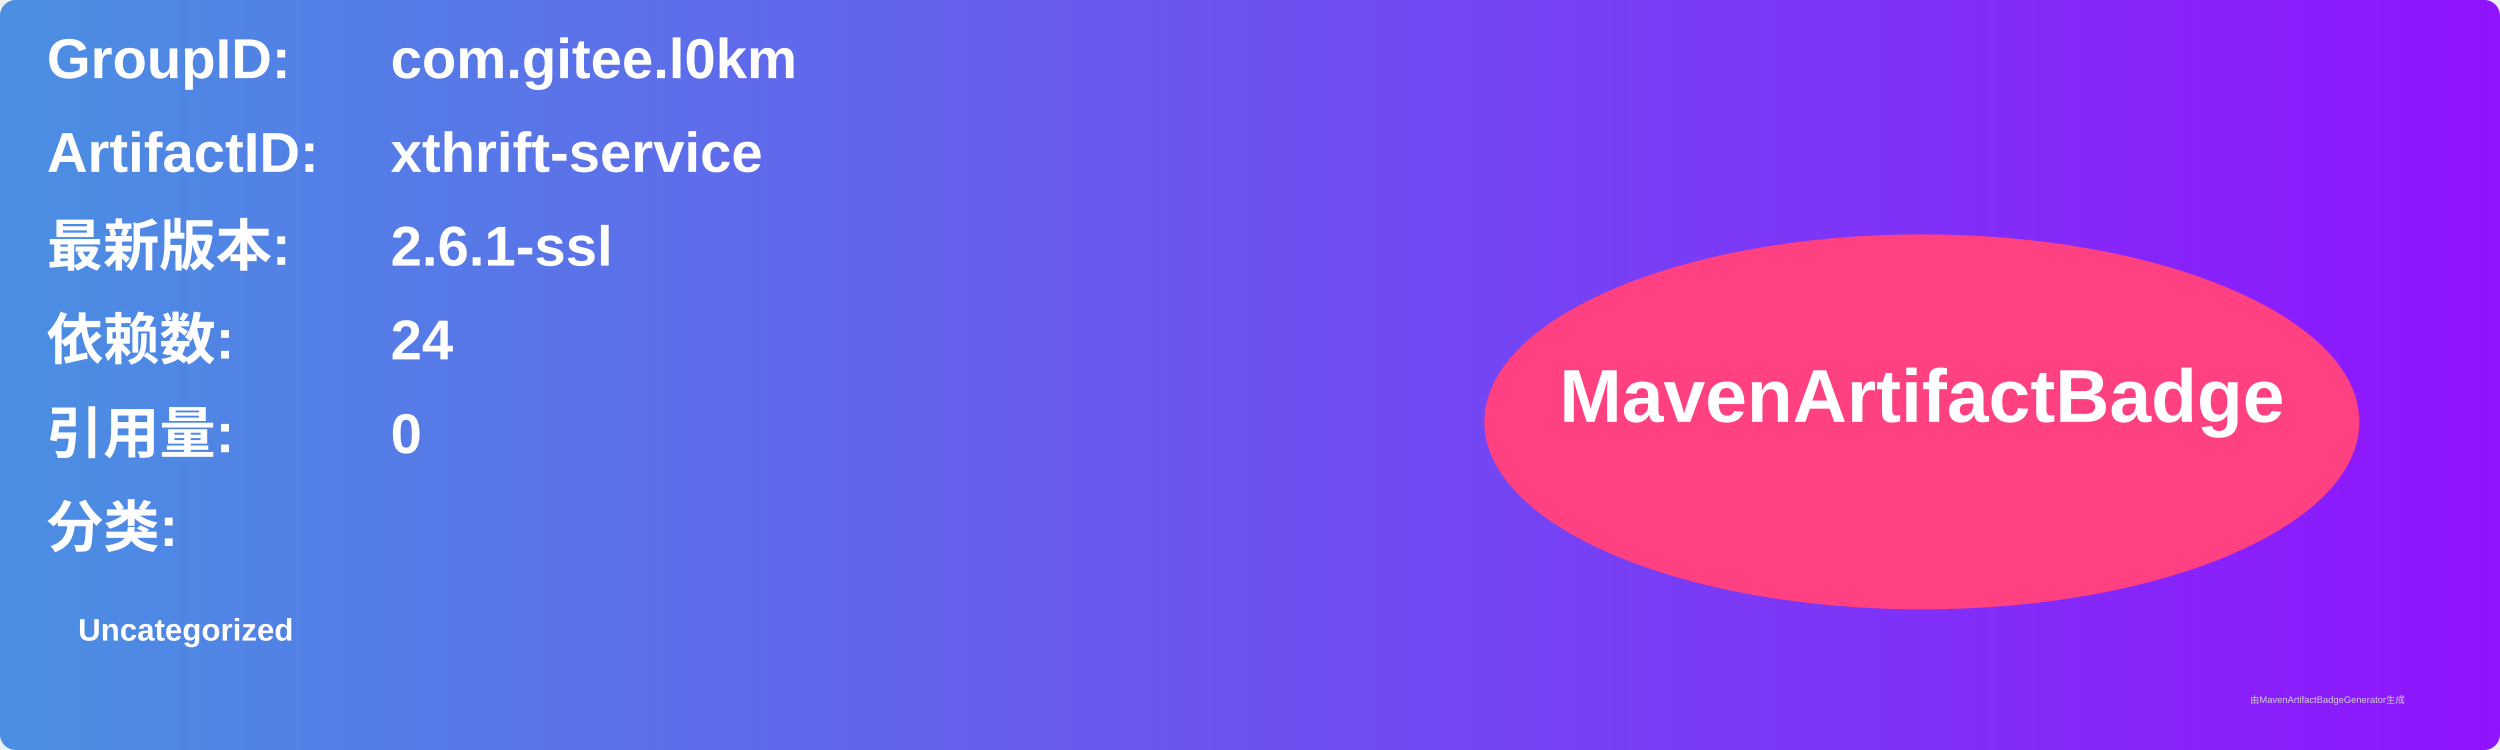
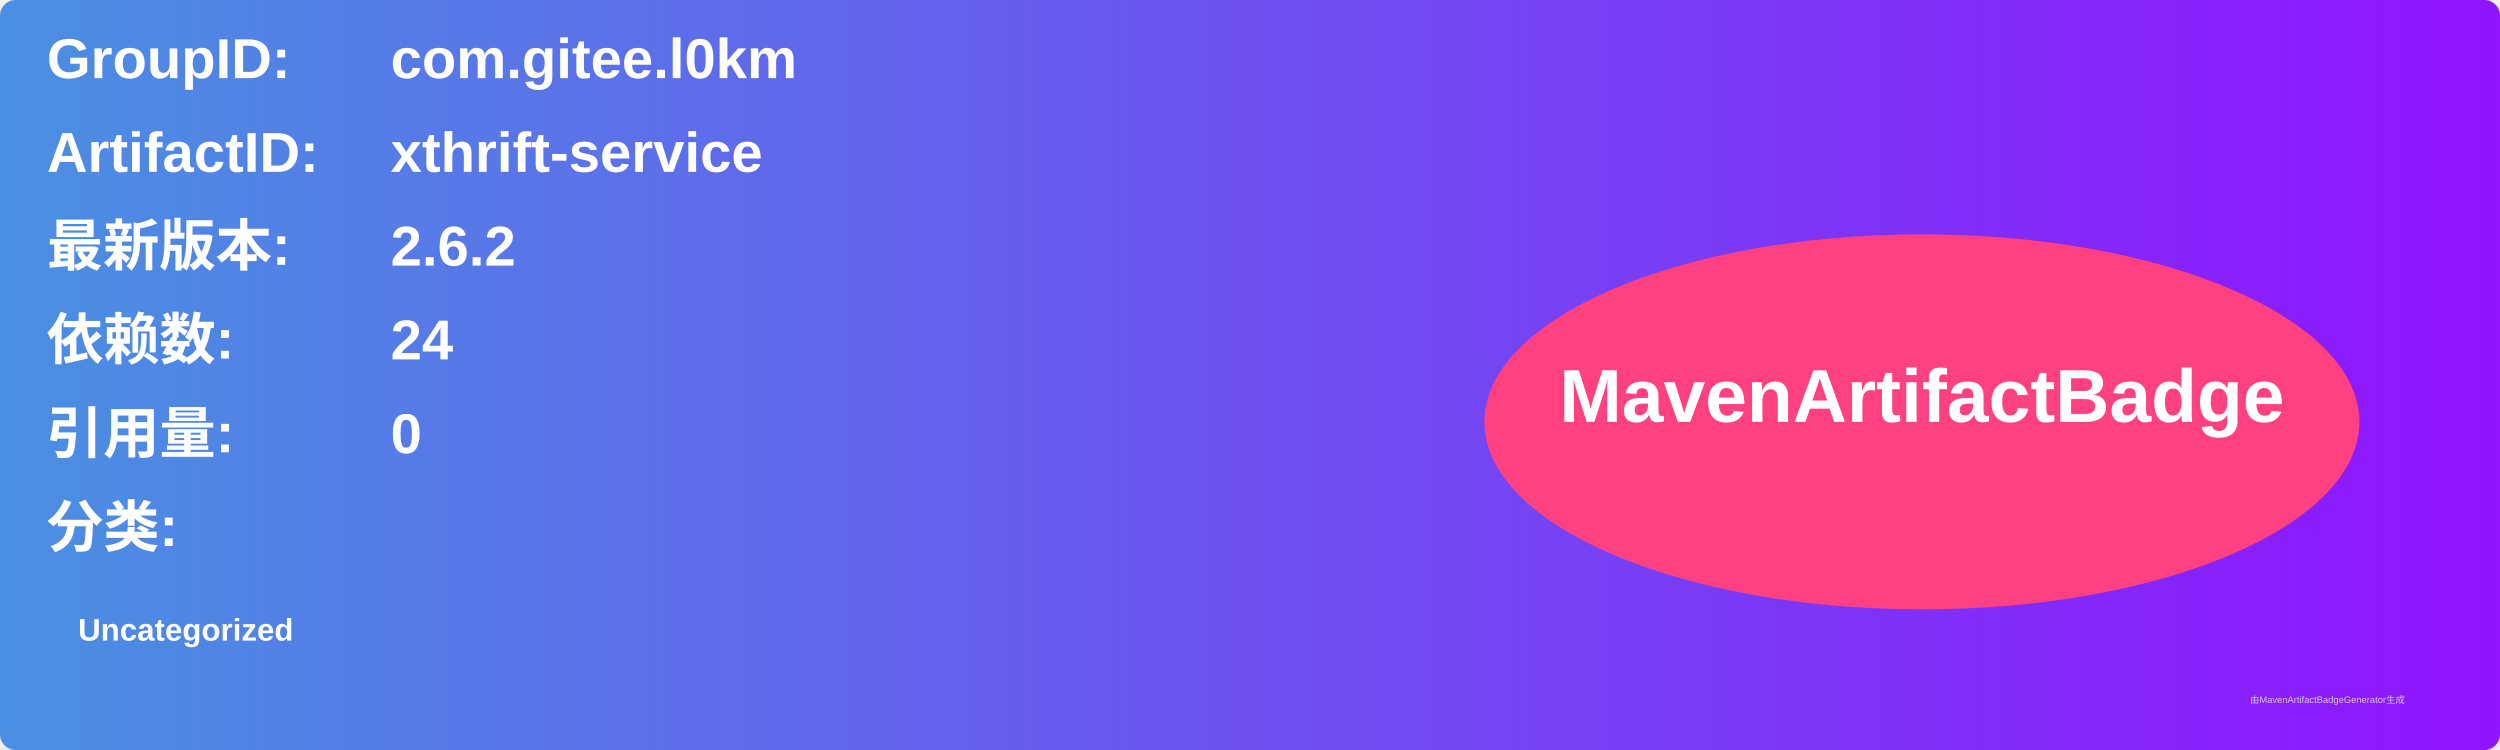
<svg xmlns="http://www.w3.org/2000/svg" width="800" height="240" viewBox="0 0 800 240">
  <linearGradient id="grad" x1="0%" y1="0%" x2="100%" y2="0%">
    <stop offset="0%" stop-color="#4a90e2" />
    <stop offset="100%" stop-color="#9013fe" />
  </linearGradient>
  <rect width="100%" height="100%" rx="5" ry="5" fill="url(#grad)" />
  <g transform="translate(15, 15)">
    <text x="0" y="10" font-family="Arial" font-size="18" fill="white" font-weight="bold" width="260">GroupID:</text>
    <text x="110" y="10" font-family="Arial" font-size="18" fill="white" font-weight="bold" width="460">com.gitee.l0km</text>
    <text x="0" y="40" font-family="Arial" font-size="18" fill="white" font-weight="bold" width="260">ArtifactID:</text>
    <text x="110" y="40" font-family="Arial" font-size="18" fill="white" font-weight="bold" width="460">xthrift-service</text>
    <text x="0" y="70" font-family="Arial" font-size="18" fill="white" font-weight="bold">最新版本:</text>
    <text x="110" y="70" font-family="Arial" font-size="18" fill="white" font-weight="bold">
-       <tspan font-weight="bold">2.6.1-ssl</tspan>
+       <tspan font-weight="bold">2.6.2</tspan>
    </text>
    <text x="0" y="100" font-family="Arial" font-size="18" fill="white" font-weight="bold">依赖数: </text>
    <text x="110" y="100" font-family="Arial" font-size="18" fill="white">
      <tspan font-weight="bold">24</tspan>
    </text>
    <text x="0" y="130" font-family="Arial" font-size="18" fill="white" font-weight="bold">引用量: </text>
    <text x="110" y="130" font-family="Arial" font-size="18" fill="white">
      <tspan font-weight="bold">0</tspan>
    </text>
    <text x="0" y="160" font-family="Arial" font-size="18" fill="white" font-weight="bold">分类:</text>
    <text x="10" y="190" font-family="Arial" font-size="10" fill="white">
      <tspan font-weight="bold">Uncategorized</tspan>
    </text>
    <ellipse cx="600" cy="120" rx="140" ry="60" fill="#ff4081" />
    <text x="600" y="120" text-anchor="middle" font-family="Arial" font-size="24" fill="white" font-weight="bold">MavenArtifactBadge</text>
  </g>
  <text x="720" y="225" font-family="Arial" font-size="3" fill="#d0d0d0">由MavenArtifactBadgeGenerator生成</text>
</svg>
